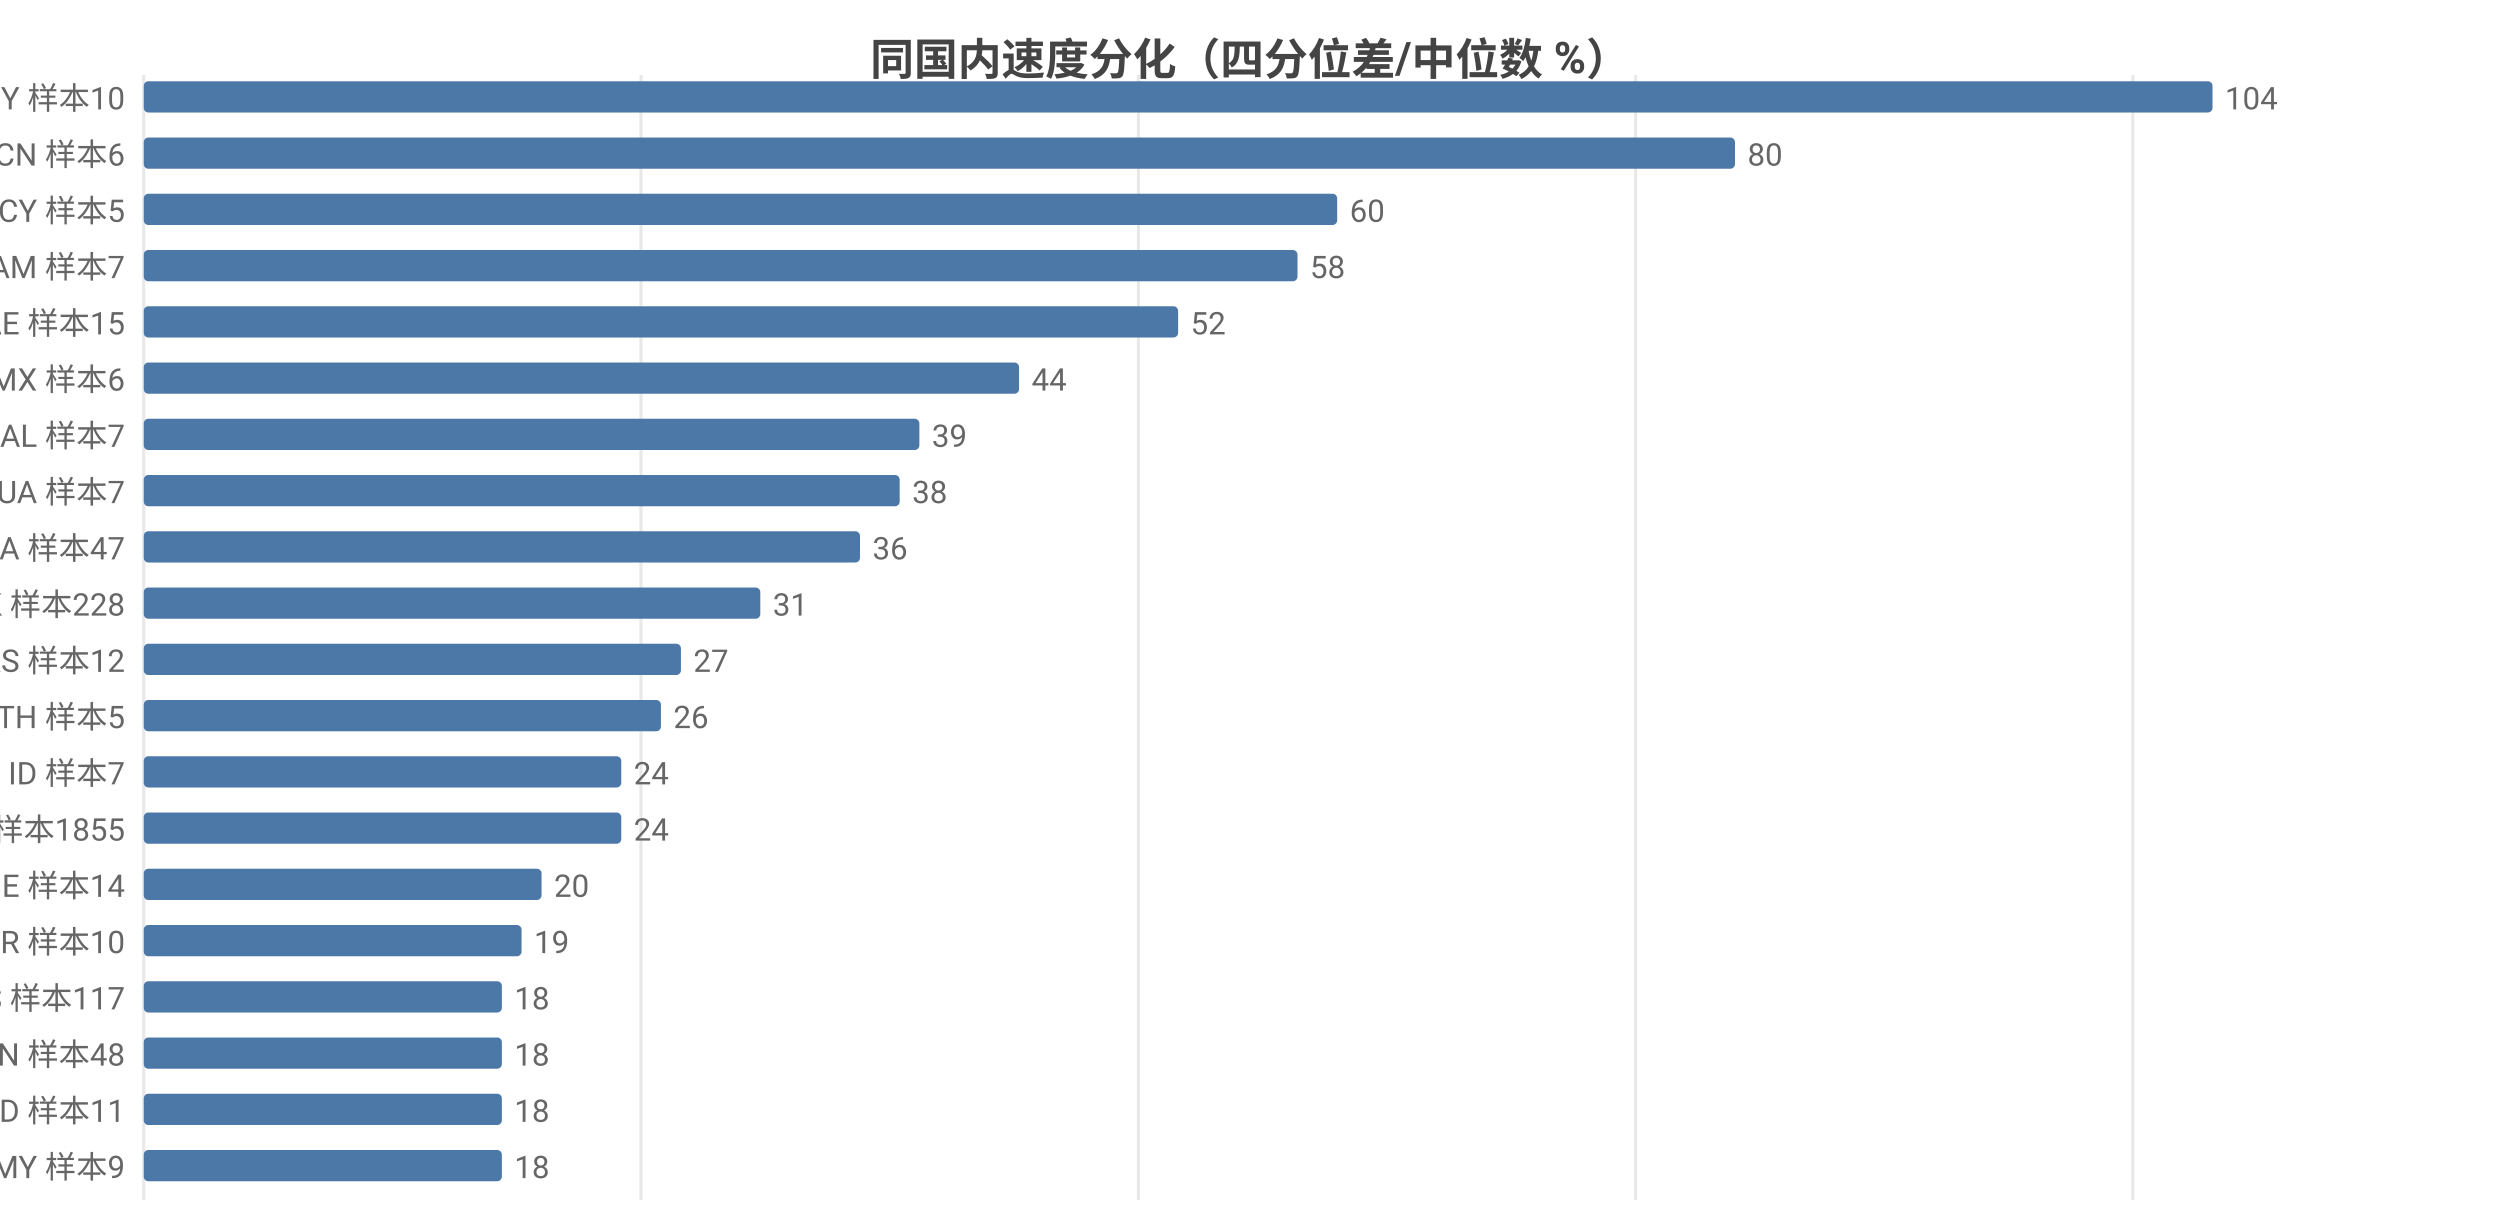
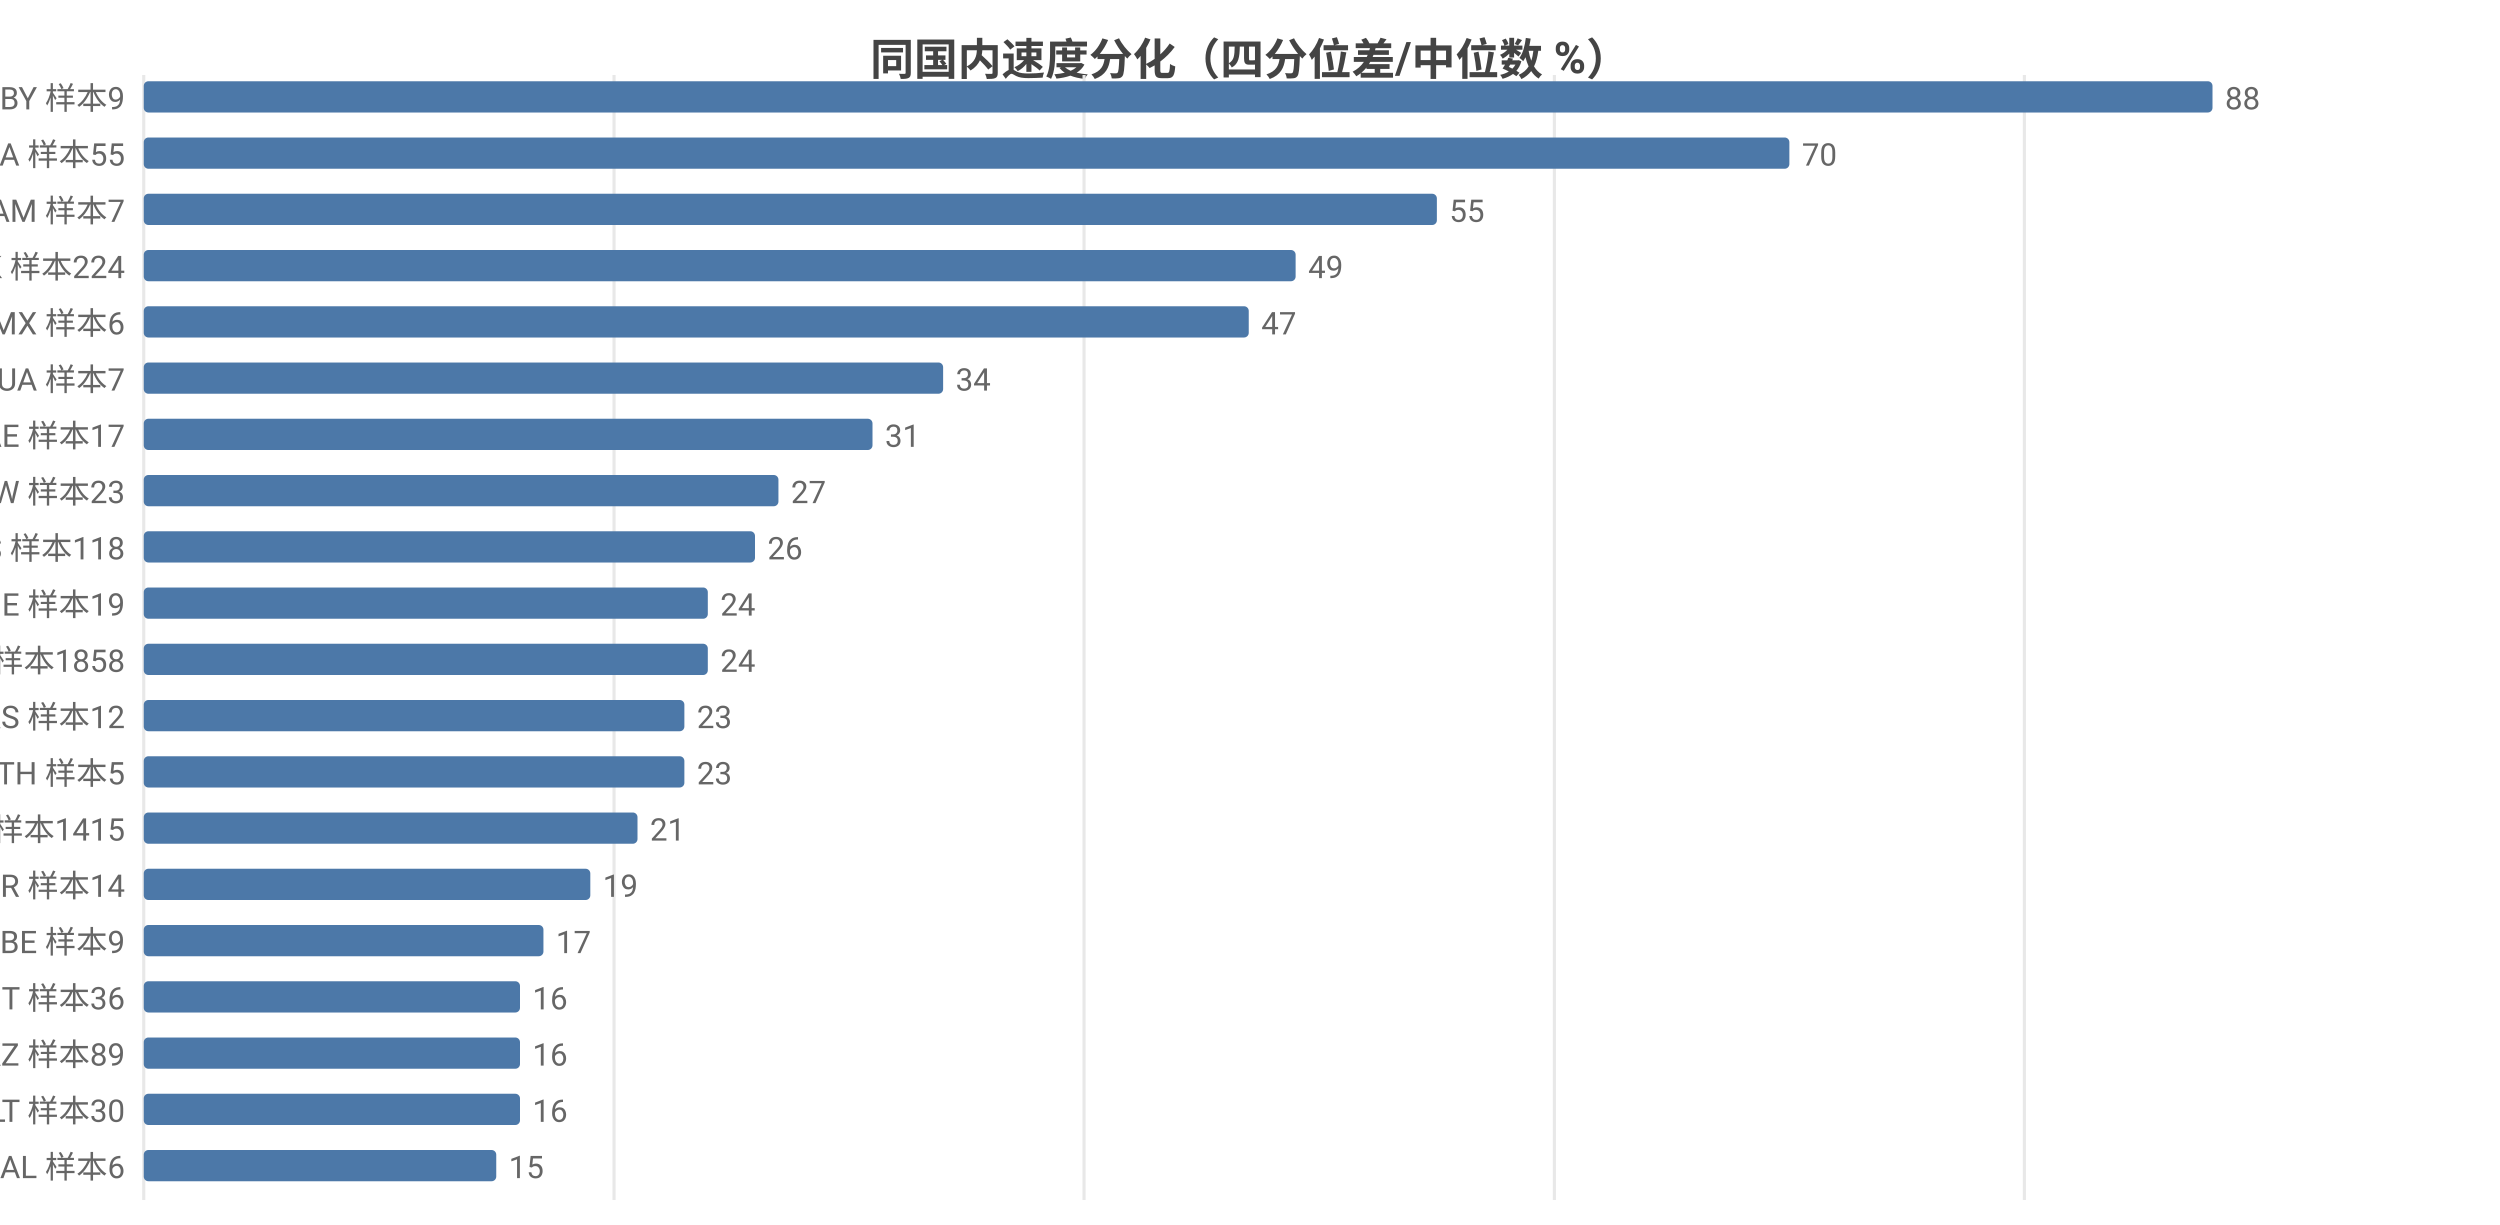
<svg xmlns="http://www.w3.org/2000/svg" width="800" height="392" viewBox="0 0 800 392">
  <rect width="800" height="392" fill="#ffffff" />
  <style>text{font-family:system-ui,-apple-system,'Segoe UI',Roboto,'PingFang SC','Microsoft YaHei','Noto Sans CJK SC',sans-serif}.g{stroke:#e8e8e8;stroke-width:1}.a{stroke:#999;stroke-width:1}.t{font-size:10px;fill:#666}.m{font-size:10px;text-anchor:middle;fill:#666}.e{font-size:10px;text-anchor:end;fill:#666}.l{font-size:11px;fill:#333}.tt{font-size:14px;font-weight:600;text-anchor:middle;fill:#444}.em{font-size:13px;text-anchor:middle;fill:#999}</style>
  <text class="tt" x="400.0" y="24">同国内速度分化（四分位差/中位数 %）</text>
  <line class="g" x1="46" y1="24" x2="46" y2="384" />
-   <line class="g" x1="205.1" y1="24" x2="205.1" y2="384" />
-   <line class="g" x1="364.3" y1="24" x2="364.3" y2="384" />
-   <line class="g" x1="523.4" y1="24" x2="523.4" y2="384" />
-   <line class="g" x1="682.5" y1="24" x2="682.5" y2="384" />
-   <text class="e" x="40" y="35">BY 样本10</text>
+   <line class="g" x1="196.5" y1="24" x2="196.5" y2="384" />
+   <line class="g" x1="346.9" y1="24" x2="346.9" y2="384" />
+   <line class="g" x1="497.4" y1="24" x2="497.4" y2="384" />
+   <line class="g" x1="647.8" y1="24" x2="647.8" y2="384" />
+   <text class="e" x="40" y="35">BY 样本9</text>
  <rect x="46" y="26" width="662" height="10" fill="#4c78a8" rx="1.5" />
-   <text class="t" x="712" y="35">104</text>
-   <text class="e" x="40" y="53">CN 样本6</text>
-   <rect x="46" y="44" width="509.2" height="10" fill="#4c78a8" rx="1.5" />
-   <text class="t" x="559.2" y="53">80</text>
-   <text class="e" x="40" y="71">CY 样本5</text>
-   <rect x="46" y="62" width="381.9" height="10" fill="#4c78a8" rx="1.5" />
-   <text class="t" x="431.9" y="71">60</text>
-   <text class="e" x="40" y="89">AM 样本7</text>
-   <rect x="46" y="80" width="369.2" height="10" fill="#4c78a8" rx="1.5" />
-   <text class="t" x="419.2" y="89">58</text>
-   <text class="e" x="40" y="107">AE 样本15</text>
-   <rect x="46" y="98" width="331" height="10" fill="#4c78a8" rx="1.5" />
-   <text class="t" x="381" y="107">52</text>
-   <text class="e" x="40" y="125">MX 样本6</text>
-   <rect x="46" y="116" width="280.1" height="10" fill="#4c78a8" rx="1.5" />
-   <text class="t" x="330.1" y="125">44</text>
-   <text class="e" x="40" y="143">AL 样本7</text>
-   <rect x="46" y="134" width="248.2" height="10" fill="#4c78a8" rx="1.5" />
-   <text class="t" x="298.2" y="143">39</text>
-   <text class="e" x="40" y="161">UA 样本7</text>
-   <rect x="46" y="152" width="241.9" height="10" fill="#4c78a8" rx="1.5" />
-   <text class="t" x="291.9" y="161">38</text>
-   <text class="e" x="40" y="179">CA 样本47</text>
-   <rect x="46" y="170" width="229.2" height="10" fill="#4c78a8" rx="1.5" />
-   <text class="t" x="279.2" y="179">36</text>
-   <text class="e" x="40" y="197">HK 样本228</text>
-   <rect x="46" y="188" width="197.3" height="10" fill="#4c78a8" rx="1.5" />
-   <text class="t" x="247.3" y="197">31</text>
-   <text class="e" x="40" y="215">RS 样本12</text>
-   <rect x="46" y="206" width="171.9" height="10" fill="#4c78a8" rx="1.5" />
-   <text class="t" x="221.9" y="215">27</text>
-   <text class="e" x="40" y="233">TH 样本5</text>
-   <rect x="46" y="224" width="165.5" height="10" fill="#4c78a8" rx="1.5" />
-   <text class="t" x="215.5" y="233">26</text>
-   <text class="e" x="40" y="251">ID 样本7</text>
-   <rect x="46" y="242" width="152.8" height="10" fill="#4c78a8" rx="1.5" />
-   <text class="t" x="202.8" y="251">24</text>
-   <text class="e" x="40" y="269">US 样本1855</text>
-   <rect x="46" y="260" width="152.8" height="10" fill="#4c78a8" rx="1.5" />
-   <text class="t" x="202.8" y="269">24</text>
-   <text class="e" x="40" y="287">IE 样本14</text>
-   <rect x="46" y="278" width="127.3" height="10" fill="#4c78a8" rx="1.5" />
-   <text class="t" x="177.3" y="287">20</text>
-   <text class="e" x="40" y="305">BR 样本10</text>
-   <rect x="46" y="296" width="120.9" height="10" fill="#4c78a8" rx="1.5" />
-   <text class="t" x="170.9" y="305">19</text>
-   <text class="e" x="40" y="323">ES 样本117</text>
-   <rect x="46" y="314" width="114.6" height="10" fill="#4c78a8" rx="1.5" />
-   <text class="t" x="164.6" y="323">18</text>
-   <text class="e" x="40" y="341">IN 样本48</text>
-   <rect x="46" y="332" width="114.6" height="10" fill="#4c78a8" rx="1.5" />
-   <text class="t" x="164.6" y="341">18</text>
-   <text class="e" x="40" y="359">MD 样本11</text>
-   <rect x="46" y="350" width="114.6" height="10" fill="#4c78a8" rx="1.5" />
-   <text class="t" x="164.6" y="359">18</text>
-   <text class="e" x="40" y="377">MY 样本9</text>
-   <rect x="46" y="368" width="114.6" height="10" fill="#4c78a8" rx="1.5" />
-   <text class="t" x="164.6" y="377">18</text>
+   <text class="t" x="712" y="35">88</text>
+   <text class="e" x="40" y="53">CA 样本55</text>
+   <rect x="46" y="44" width="526.6" height="10" fill="#4c78a8" rx="1.5" />
+   <text class="t" x="576.6" y="53">70</text>
+   <text class="e" x="40" y="71">AM 样本7</text>
+   <rect x="46" y="62" width="413.8" height="10" fill="#4c78a8" rx="1.5" />
+   <text class="t" x="463.8" y="71">55</text>
+   <text class="e" x="40" y="89">HK 样本224</text>
+   <rect x="46" y="80" width="368.6" height="10" fill="#4c78a8" rx="1.5" />
+   <text class="t" x="418.6" y="89">49</text>
+   <text class="e" x="40" y="107">MX 样本6</text>
+   <rect x="46" y="98" width="353.6" height="10" fill="#4c78a8" rx="1.5" />
+   <text class="t" x="403.6" y="107">47</text>
+   <text class="e" x="40" y="125">UA 样本7</text>
+   <rect x="46" y="116" width="255.8" height="10" fill="#4c78a8" rx="1.5" />
+   <text class="t" x="305.8" y="125">34</text>
+   <text class="e" x="40" y="143">AE 样本17</text>
+   <rect x="46" y="134" width="233.2" height="10" fill="#4c78a8" rx="1.5" />
+   <text class="t" x="283.2" y="143">31</text>
+   <text class="e" x="40" y="161">TW 样本23</text>
+   <rect x="46" y="152" width="203.1" height="10" fill="#4c78a8" rx="1.5" />
+   <text class="t" x="253.1" y="161">27</text>
+   <text class="e" x="40" y="179">ES 样本118</text>
+   <rect x="46" y="170" width="195.6" height="10" fill="#4c78a8" rx="1.5" />
+   <text class="t" x="245.6" y="179">26</text>
+   <text class="e" x="40" y="197">IE 样本19</text>
+   <rect x="46" y="188" width="180.5" height="10" fill="#4c78a8" rx="1.5" />
+   <text class="t" x="230.5" y="197">24</text>
+   <text class="e" x="40" y="215">US 样本1858</text>
+   <rect x="46" y="206" width="180.5" height="10" fill="#4c78a8" rx="1.5" />
+   <text class="t" x="230.5" y="215">24</text>
+   <text class="e" x="40" y="233">RS 样本12</text>
+   <rect x="46" y="224" width="173.0" height="10" fill="#4c78a8" rx="1.5" />
+   <text class="t" x="223.0" y="233">23</text>
+   <text class="e" x="40" y="251">TH 样本5</text>
+   <rect x="46" y="242" width="173.0" height="10" fill="#4c78a8" rx="1.5" />
+   <text class="t" x="223.0" y="251">23</text>
+   <text class="e" x="40" y="269">GB 样本1415</text>
+   <rect x="46" y="260" width="158.0" height="10" fill="#4c78a8" rx="1.5" />
+   <text class="t" x="208.0" y="269">21</text>
+   <text class="e" x="40" y="287">BR 样本14</text>
+   <rect x="46" y="278" width="142.9" height="10" fill="#4c78a8" rx="1.5" />
+   <text class="t" x="192.9" y="287">19</text>
+   <text class="e" x="40" y="305">BE 样本9</text>
+   <rect x="46" y="296" width="127.9" height="10" fill="#4c78a8" rx="1.5" />
+   <text class="t" x="177.9" y="305">17</text>
+   <text class="e" x="40" y="323">IT 样本36</text>
+   <rect x="46" y="314" width="120.4" height="10" fill="#4c78a8" rx="1.5" />
+   <text class="t" x="170.4" y="323">16</text>
+   <text class="e" x="40" y="341">KZ 样本89</text>
+   <rect x="46" y="332" width="120.4" height="10" fill="#4c78a8" rx="1.5" />
+   <text class="t" x="170.4" y="341">16</text>
+   <text class="e" x="40" y="359">LT 样本30</text>
+   <rect x="46" y="350" width="120.4" height="10" fill="#4c78a8" rx="1.5" />
+   <text class="t" x="170.4" y="359">16</text>
+   <text class="e" x="40" y="377">AL 样本6</text>
+   <rect x="46" y="368" width="112.8" height="10" fill="#4c78a8" rx="1.5" />
+   <text class="t" x="162.8" y="377">15</text>
</svg>
